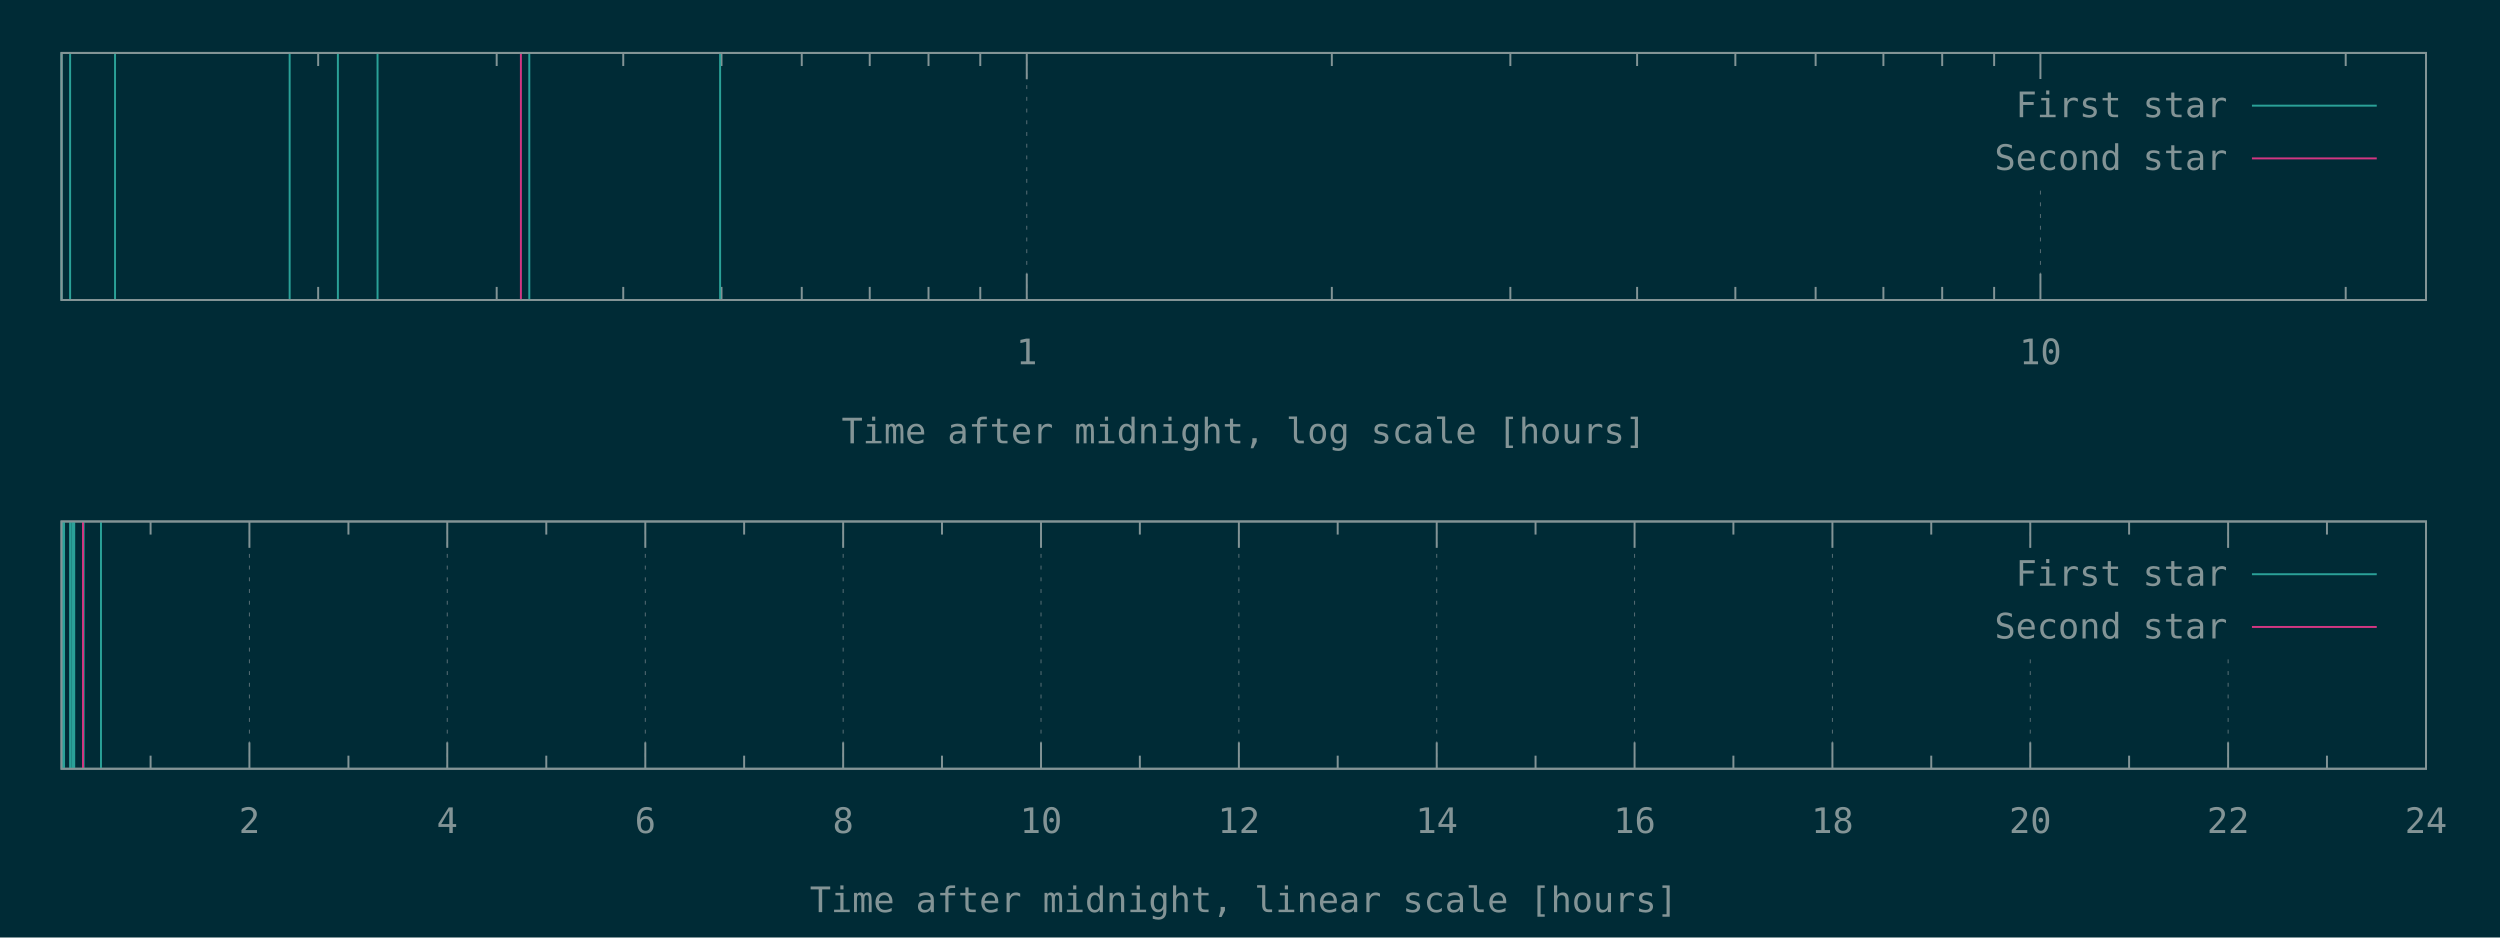
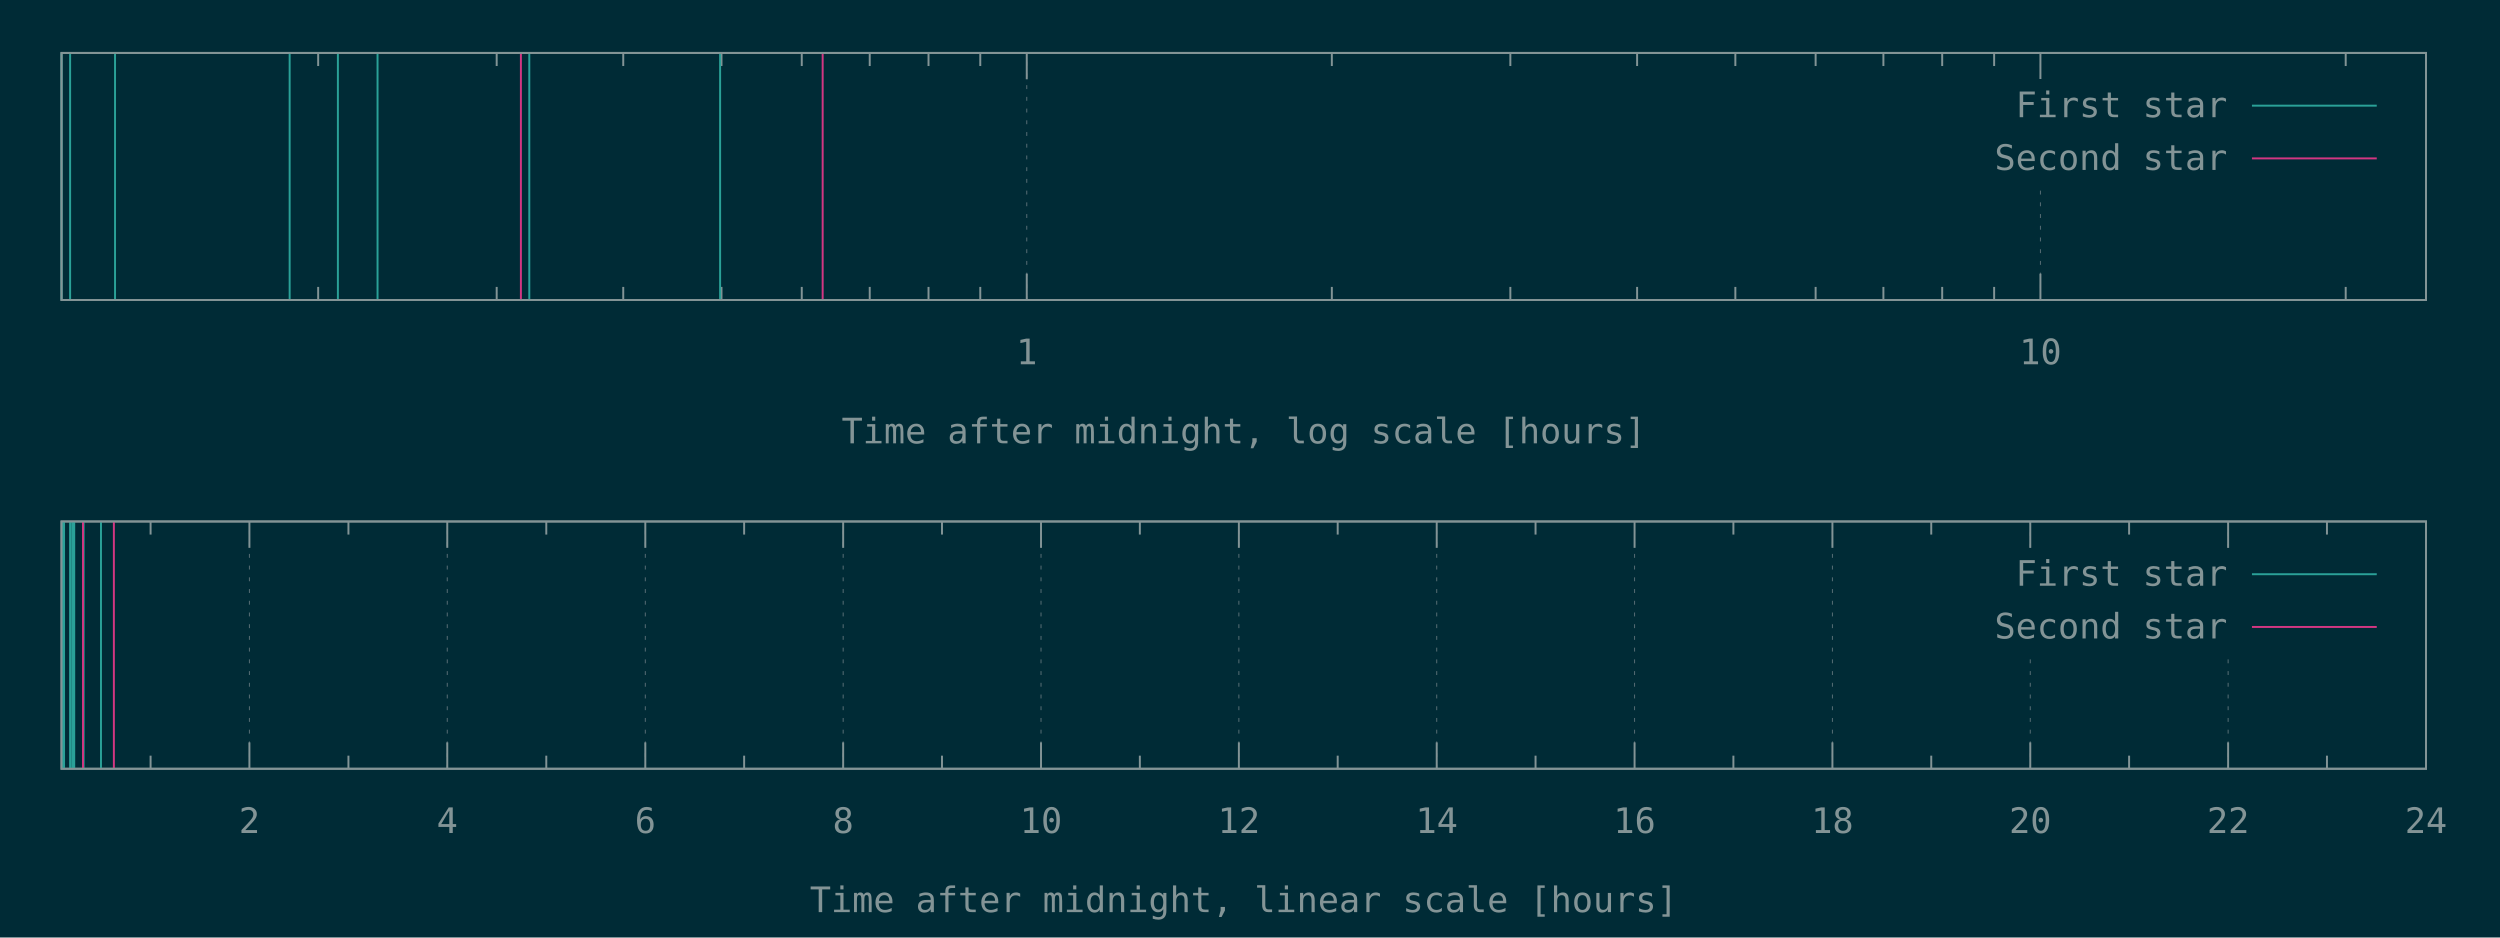
<svg xmlns="http://www.w3.org/2000/svg" xmlns:xlink="http://www.w3.org/1999/xlink" width="1280" height="480" viewBox="0 0 1280 480">
  <g id="gnuplot_canvas">
    <rect x="0" y="0" width="1280" height="480" fill="#002b36" />
    <defs>
      <circle id="gpDot" r="0.5" stroke-width="0.5" stroke="currentColor" />
      <path id="gpPt0" stroke-width="0.148" stroke="currentColor" d="M-1,0 h2 M0,-1 v2" />
      <path id="gpPt1" stroke-width="0.148" stroke="currentColor" d="M-1,-1 L1,1 M1,-1 L-1,1" />
      <path id="gpPt2" stroke-width="0.148" stroke="currentColor" d="M-1,0 L1,0 M0,-1 L0,1 M-1,-1 L1,1 M-1,1 L1,-1" />
      <rect id="gpPt3" stroke-width="0.148" stroke="currentColor" x="-1" y="-1" width="2" height="2" />
      <rect id="gpPt4" stroke-width="0.148" stroke="currentColor" fill="currentColor" x="-1" y="-1" width="2" height="2" />
      <circle id="gpPt5" stroke-width="0.148" stroke="currentColor" cx="0" cy="0" r="1" />
      <use xlink:href="#gpPt5" id="gpPt6" fill="currentColor" stroke="none" />
      <path id="gpPt7" stroke-width="0.148" stroke="currentColor" d="M0,-1.33 L-1.33,0.67 L1.33,0.67 z" />
      <use xlink:href="#gpPt7" id="gpPt8" fill="currentColor" stroke="none" />
      <use xlink:href="#gpPt7" id="gpPt9" stroke="currentColor" transform="rotate(180)" />
      <use xlink:href="#gpPt9" id="gpPt10" fill="currentColor" stroke="none" />
      <use xlink:href="#gpPt3" id="gpPt11" stroke="currentColor" transform="rotate(45)" />
      <use xlink:href="#gpPt11" id="gpPt12" fill="currentColor" stroke="none" />
      <path id="gpPt13" stroke-width="0.148" stroke="currentColor" d="M0,1.330 L1.265,0.411 L0.782,-1.067 L-0.782,-1.076 L-1.265,0.411 z" />
      <use xlink:href="#gpPt13" id="gpPt14" fill="currentColor" stroke="none" />
      <filter id="textbox" filterUnits="objectBoundingBox" x="0" y="0" height="1" width="1">
        <feFlood flood-color="#002B36" flood-opacity="1" result="bgnd" />
        <feComposite in="SourceGraphic" in2="bgnd" operator="atop" />
      </filter>
      <filter id="greybox" filterUnits="objectBoundingBox" x="0" y="0" height="1" width="1">
        <feFlood flood-color="lightgrey" flood-opacity="1" result="grey" />
        <feComposite in="SourceGraphic" in2="grey" operator="atop" />
      </filter>
    </defs>
    <g fill="none" color="#002B36" stroke="currentColor" stroke-width="1.00" stroke-linecap="butt" stroke-linejoin="miter">
</g>
    <g fill="none" color="black" stroke="currentColor" stroke-width="1.00" stroke-linecap="butt" stroke-linejoin="miter">
      <path stroke="rgb(131, 148, 150)" d="M162.9,153.6 L162.9,146.9 M162.9,27.1 L162.9,33.8 M254.3,153.6 L254.3,146.9 M254.3,27.1 L254.3,33.8   M319.1,153.6 L319.1,146.9 M319.1,27.1 L319.1,33.8 M369.4,153.6 L369.4,146.9 M369.4,27.1 L369.4,33.8   M410.5,153.6 L410.5,146.9 M410.5,27.1 L410.5,33.8 M445.3,153.6 L445.3,146.9 M445.3,27.1 L445.3,33.8   M475.4,153.6 L475.4,146.9 M475.4,27.1 L475.4,33.8 M501.9,153.6 L501.9,146.9 M501.9,27.1 L501.9,33.8    " />
    </g>
    <g fill="none" color="black" stroke="rgb(131, 148, 150)" stroke-width="0.50" stroke-linecap="butt" stroke-linejoin="miter">
</g>
    <g fill="none" color="gray" stroke="currentColor" stroke-width="0.50" stroke-linecap="butt" stroke-linejoin="miter">
      <path stroke="rgb( 88, 110, 117)" stroke-dasharray="2,4" class="gridline" d="M525.7,153.6 L525.7,27.1  " />
    </g>
    <g fill="none" color="gray" stroke="rgb( 88, 110, 117)" stroke-width="1.00" stroke-linecap="butt" stroke-linejoin="miter">
</g>
    <g fill="none" color="black" stroke="currentColor" stroke-width="1.00" stroke-linecap="butt" stroke-linejoin="miter">
      <path stroke="rgb(131, 148, 150)" d="M525.7,153.6 L525.7,140.1 M525.7,27.1 L525.7,40.6  " />
      <g transform="translate(525.7,186.5)" stroke="none" fill="rgb(131,148,150)" font-family="Inconsolata" font-size="18.00" text-anchor="middle">
        <text>
          <tspan font-family="Inconsolata"> 1</tspan>
        </text>
      </g>
    </g>
    <g fill="none" color="black" stroke="currentColor" stroke-width="1.00" stroke-linecap="butt" stroke-linejoin="miter">
      <path stroke="rgb(131, 148, 150)" d="M681.9,153.6 L681.9,146.9 M681.9,27.1 L681.9,33.8 M773.3,153.6 L773.3,146.9 M773.3,27.1 L773.3,33.8   M838.2,153.6 L838.2,146.9 M838.2,27.1 L838.2,33.8 M888.5,153.6 L888.5,146.9 M888.5,27.1 L888.5,33.8   M929.6,153.6 L929.6,146.9 M929.6,27.1 L929.6,33.8 M964.3,153.6 L964.3,146.9 M964.3,27.1 L964.3,33.8   M994.4,153.6 L994.4,146.9 M994.4,27.1 L994.4,33.8 M1021.0,153.6 L1021.0,146.9 M1021.0,27.1 L1021.0,33.8    " />
    </g>
    <g fill="none" color="black" stroke="rgb(131, 148, 150)" stroke-width="0.50" stroke-linecap="butt" stroke-linejoin="miter">
</g>
    <g fill="none" color="gray" stroke="currentColor" stroke-width="0.50" stroke-linecap="butt" stroke-linejoin="miter">
      <path stroke="rgb( 88, 110, 117)" stroke-dasharray="2,4" class="gridline" d="M1044.7,153.6 L1044.7,94.6 M1044.7,40.6 L1044.7,27.1  " />
    </g>
    <g fill="none" color="gray" stroke="rgb( 88, 110, 117)" stroke-width="1.00" stroke-linecap="butt" stroke-linejoin="miter">
</g>
    <g fill="none" color="black" stroke="currentColor" stroke-width="1.00" stroke-linecap="butt" stroke-linejoin="miter">
      <path stroke="rgb(131, 148, 150)" d="M1044.7,153.6 L1044.7,140.1 M1044.7,27.1 L1044.7,40.6  " />
      <g transform="translate(1044.7,186.5)" stroke="none" fill="rgb(131,148,150)" font-family="Inconsolata" font-size="18.00" text-anchor="middle">
        <text>
          <tspan font-family="Inconsolata"> 10</tspan>
        </text>
      </g>
    </g>
    <g fill="none" color="black" stroke="currentColor" stroke-width="1.00" stroke-linecap="butt" stroke-linejoin="miter">
      <path stroke="rgb(131, 148, 150)" d="M1201.0,153.6 L1201.0,146.9 M1201.0,27.1 L1201.0,33.8  " />
    </g>
    <g fill="none" color="black" stroke="currentColor" stroke-width="1.00" stroke-linecap="butt" stroke-linejoin="miter">
      <path stroke="rgb(131, 148, 150)" d="M31.5,27.1 L31.5,153.6 L1242.1,153.6 L1242.1,27.1 L31.5,27.1 Z  " />
    </g>
    <g fill="none" color="black" stroke="currentColor" stroke-width="1.00" stroke-linecap="butt" stroke-linejoin="miter">
      <g transform="translate(636.8,227.0)" stroke="none" fill="rgb(131,148,150)" font-family="Inconsolata" font-size="18.00" text-anchor="middle">
        <text>
          <tspan font-family="Inconsolata">Time after midnight, log scale [hours]</tspan>
        </text>
      </g>
    </g>
    <g fill="none" color="black" stroke="currentColor" stroke-width="1.00" stroke-linecap="butt" stroke-linejoin="miter">
</g>
    <g id="gnuplot_plot_1a">
      <g fill="none" color="black" stroke="currentColor" stroke-width="1.00" stroke-linecap="butt" stroke-linejoin="miter">
        <path stroke="rgb( 42, 161, 152)" d="M31.5,153.6 L31.5,27.1 M35.9,153.6 L35.9,27.1 M58.9,153.6 L58.9,27.1 M148.3,153.6 L148.3,27.1   M173.0,153.6 L173.0,27.1 M193.3,153.6 L193.3,27.1 M271.0,153.6 L271.0,27.1 M368.7,153.6 L368.7,27.1    " />
      </g>
    </g>
    <g id="gnuplot_plot_2a">
      <g fill="none" color="black" stroke="currentColor" stroke-width="1.00" stroke-linecap="butt" stroke-linejoin="miter">
-         <path stroke="rgb(211,  54, 130)" d="M266.7,153.6 L266.7,27.1  " />
+         <path stroke="rgb(211,  54, 130)" d="M266.7,153.6 L266.7,27.1 M421.2,153.6 L421.2,27.1  " />
      </g>
    </g>
    <g stroke="none" shape-rendering="crispEdges">
      <polygon fill="#002B36" points="1001.8,94.6 1229.5,94.6 1229.5,40.6 1001.8,40.6 " />
    </g>
    <g id="gnuplot_plot_1a">
      <g fill="none" color="black" stroke="currentColor" stroke-width="1.00" stroke-linecap="butt" stroke-linejoin="miter">
        <g transform="translate(1140.4,60.0)" stroke="none" fill="rgb(131,148,150)" font-family="Inconsolata" font-size="18.00" text-anchor="end">
          <text>
            <tspan font-family="Inconsolata">First star</tspan>
          </text>
        </g>
      </g>
      <g fill="none" color="black" stroke="currentColor" stroke-width="1.00" stroke-linecap="butt" stroke-linejoin="miter">
        <path stroke="rgb( 42, 161, 152)" d="M1153.0,54.1 L1216.9,54.1  " />
      </g>
    </g>
    <g id="gnuplot_plot_2a">
      <g fill="none" color="black" stroke="currentColor" stroke-width="1.00" stroke-linecap="butt" stroke-linejoin="miter">
        <g transform="translate(1140.4,87.0)" stroke="none" fill="rgb(131,148,150)" font-family="Inconsolata" font-size="18.00" text-anchor="end">
          <text>
            <tspan font-family="Inconsolata">Second star</tspan>
          </text>
        </g>
      </g>
      <g fill="none" color="black" stroke="currentColor" stroke-width="1.00" stroke-linecap="butt" stroke-linejoin="miter">
        <path stroke="rgb(211,  54, 130)" d="M1153.0,81.1 L1216.9,81.1  " />
      </g>
    </g>
    <g fill="none" color="#002B36" stroke="rgb(211,  54, 130)" stroke-width="2.00" stroke-linecap="butt" stroke-linejoin="miter">
</g>
    <g fill="none" color="black" stroke="currentColor" stroke-width="2.00" stroke-linecap="butt" stroke-linejoin="miter">
</g>
    <g fill="none" color="black" stroke="black" stroke-width="1.00" stroke-linecap="butt" stroke-linejoin="miter">
</g>
    <g fill="none" color="black" stroke="currentColor" stroke-width="1.00" stroke-linecap="butt" stroke-linejoin="miter">
      <path stroke="rgb(131, 148, 150)" d="M31.5,27.1 L31.5,153.6 L1242.1,153.6 L1242.1,27.1 L31.5,27.1 Z  " />
    </g>
    <g fill="none" color="black" stroke="currentColor" stroke-width="1.00" stroke-linecap="butt" stroke-linejoin="miter">
</g>
    <g fill="none" color="black" stroke="currentColor" stroke-width="1.00" stroke-linecap="butt" stroke-linejoin="miter">
      <path stroke="rgb(131, 148, 150)" d="M77.1,393.6 L77.1,386.9 M77.1,267.0 L77.1,273.7  " />
    </g>
    <g fill="none" color="black" stroke="rgb(131, 148, 150)" stroke-width="0.50" stroke-linecap="butt" stroke-linejoin="miter">
</g>
    <g fill="none" color="gray" stroke="currentColor" stroke-width="0.50" stroke-linecap="butt" stroke-linejoin="miter">
      <path stroke="rgb( 88, 110, 117)" stroke-dasharray="2,4" class="gridline" d="M127.7,393.6 L127.7,267.0  " />
    </g>
    <g fill="none" color="gray" stroke="rgb( 88, 110, 117)" stroke-width="1.00" stroke-linecap="butt" stroke-linejoin="miter">
</g>
    <g fill="none" color="black" stroke="currentColor" stroke-width="1.00" stroke-linecap="butt" stroke-linejoin="miter">
      <path stroke="rgb(131, 148, 150)" d="M127.7,393.6 L127.7,380.1 M127.7,267.0 L127.7,280.5  " />
      <g transform="translate(127.7,426.5)" stroke="none" fill="rgb(131,148,150)" font-family="Inconsolata" font-size="18.00" text-anchor="middle">
        <text>
          <tspan font-family="Inconsolata"> 2</tspan>
        </text>
      </g>
    </g>
    <g fill="none" color="black" stroke="currentColor" stroke-width="1.00" stroke-linecap="butt" stroke-linejoin="miter">
      <path stroke="rgb(131, 148, 150)" d="M178.4,393.6 L178.4,386.9 M178.4,267.0 L178.4,273.7  " />
    </g>
    <g fill="none" color="black" stroke="rgb(131, 148, 150)" stroke-width="0.50" stroke-linecap="butt" stroke-linejoin="miter">
</g>
    <g fill="none" color="gray" stroke="currentColor" stroke-width="0.50" stroke-linecap="butt" stroke-linejoin="miter">
      <path stroke="rgb( 88, 110, 117)" stroke-dasharray="2,4" class="gridline" d="M229.0,393.6 L229.0,267.0  " />
    </g>
    <g fill="none" color="gray" stroke="rgb( 88, 110, 117)" stroke-width="1.00" stroke-linecap="butt" stroke-linejoin="miter">
</g>
    <g fill="none" color="black" stroke="currentColor" stroke-width="1.00" stroke-linecap="butt" stroke-linejoin="miter">
      <path stroke="rgb(131, 148, 150)" d="M229.0,393.6 L229.0,380.1 M229.0,267.0 L229.0,280.5  " />
      <g transform="translate(229.0,426.5)" stroke="none" fill="rgb(131,148,150)" font-family="Inconsolata" font-size="18.00" text-anchor="middle">
        <text>
          <tspan font-family="Inconsolata"> 4</tspan>
        </text>
      </g>
    </g>
    <g fill="none" color="black" stroke="currentColor" stroke-width="1.00" stroke-linecap="butt" stroke-linejoin="miter">
      <path stroke="rgb(131, 148, 150)" d="M279.7,393.6 L279.7,386.9 M279.7,267.0 L279.7,273.7  " />
    </g>
    <g fill="none" color="black" stroke="rgb(131, 148, 150)" stroke-width="0.50" stroke-linecap="butt" stroke-linejoin="miter">
</g>
    <g fill="none" color="gray" stroke="currentColor" stroke-width="0.50" stroke-linecap="butt" stroke-linejoin="miter">
      <path stroke="rgb( 88, 110, 117)" stroke-dasharray="2,4" class="gridline" d="M330.4,393.6 L330.4,267.0  " />
    </g>
    <g fill="none" color="gray" stroke="rgb( 88, 110, 117)" stroke-width="1.00" stroke-linecap="butt" stroke-linejoin="miter">
</g>
    <g fill="none" color="black" stroke="currentColor" stroke-width="1.00" stroke-linecap="butt" stroke-linejoin="miter">
      <path stroke="rgb(131, 148, 150)" d="M330.4,393.6 L330.4,380.1 M330.4,267.0 L330.4,280.5  " />
      <g transform="translate(330.4,426.5)" stroke="none" fill="rgb(131,148,150)" font-family="Inconsolata" font-size="18.00" text-anchor="middle">
        <text>
          <tspan font-family="Inconsolata"> 6</tspan>
        </text>
      </g>
    </g>
    <g fill="none" color="black" stroke="currentColor" stroke-width="1.00" stroke-linecap="butt" stroke-linejoin="miter">
      <path stroke="rgb(131, 148, 150)" d="M381.0,393.6 L381.0,386.9 M381.0,267.0 L381.0,273.7  " />
    </g>
    <g fill="none" color="black" stroke="rgb(131, 148, 150)" stroke-width="0.50" stroke-linecap="butt" stroke-linejoin="miter">
</g>
    <g fill="none" color="gray" stroke="currentColor" stroke-width="0.50" stroke-linecap="butt" stroke-linejoin="miter">
      <path stroke="rgb( 88, 110, 117)" stroke-dasharray="2,4" class="gridline" d="M431.7,393.6 L431.7,267.0  " />
    </g>
    <g fill="none" color="gray" stroke="rgb( 88, 110, 117)" stroke-width="1.00" stroke-linecap="butt" stroke-linejoin="miter">
</g>
    <g fill="none" color="black" stroke="currentColor" stroke-width="1.00" stroke-linecap="butt" stroke-linejoin="miter">
      <path stroke="rgb(131, 148, 150)" d="M431.7,393.6 L431.7,380.1 M431.7,267.0 L431.7,280.5  " />
      <g transform="translate(431.7,426.5)" stroke="none" fill="rgb(131,148,150)" font-family="Inconsolata" font-size="18.00" text-anchor="middle">
        <text>
          <tspan font-family="Inconsolata"> 8</tspan>
        </text>
      </g>
    </g>
    <g fill="none" color="black" stroke="currentColor" stroke-width="1.00" stroke-linecap="butt" stroke-linejoin="miter">
      <path stroke="rgb(131, 148, 150)" d="M482.3,393.6 L482.3,386.9 M482.3,267.0 L482.3,273.7  " />
    </g>
    <g fill="none" color="black" stroke="rgb(131, 148, 150)" stroke-width="0.50" stroke-linecap="butt" stroke-linejoin="miter">
</g>
    <g fill="none" color="gray" stroke="currentColor" stroke-width="0.50" stroke-linecap="butt" stroke-linejoin="miter">
      <path stroke="rgb( 88, 110, 117)" stroke-dasharray="2,4" class="gridline" d="M533.0,393.6 L533.0,267.0  " />
    </g>
    <g fill="none" color="gray" stroke="rgb( 88, 110, 117)" stroke-width="1.00" stroke-linecap="butt" stroke-linejoin="miter">
</g>
    <g fill="none" color="black" stroke="currentColor" stroke-width="1.00" stroke-linecap="butt" stroke-linejoin="miter">
      <path stroke="rgb(131, 148, 150)" d="M533.0,393.6 L533.0,380.1 M533.0,267.0 L533.0,280.5  " />
      <g transform="translate(533.0,426.5)" stroke="none" fill="rgb(131,148,150)" font-family="Inconsolata" font-size="18.00" text-anchor="middle">
        <text>
          <tspan font-family="Inconsolata"> 10</tspan>
        </text>
      </g>
    </g>
    <g fill="none" color="black" stroke="currentColor" stroke-width="1.00" stroke-linecap="butt" stroke-linejoin="miter">
      <path stroke="rgb(131, 148, 150)" d="M583.6,393.6 L583.6,386.9 M583.6,267.0 L583.6,273.7  " />
    </g>
    <g fill="none" color="black" stroke="rgb(131, 148, 150)" stroke-width="0.50" stroke-linecap="butt" stroke-linejoin="miter">
</g>
    <g fill="none" color="gray" stroke="currentColor" stroke-width="0.50" stroke-linecap="butt" stroke-linejoin="miter">
      <path stroke="rgb( 88, 110, 117)" stroke-dasharray="2,4" class="gridline" d="M634.3,393.6 L634.3,267.0  " />
    </g>
    <g fill="none" color="gray" stroke="rgb( 88, 110, 117)" stroke-width="1.00" stroke-linecap="butt" stroke-linejoin="miter">
</g>
    <g fill="none" color="black" stroke="currentColor" stroke-width="1.00" stroke-linecap="butt" stroke-linejoin="miter">
      <path stroke="rgb(131, 148, 150)" d="M634.3,393.6 L634.3,380.1 M634.3,267.0 L634.3,280.5  " />
      <g transform="translate(634.3,426.5)" stroke="none" fill="rgb(131,148,150)" font-family="Inconsolata" font-size="18.00" text-anchor="middle">
        <text>
          <tspan font-family="Inconsolata"> 12</tspan>
        </text>
      </g>
    </g>
    <g fill="none" color="black" stroke="currentColor" stroke-width="1.00" stroke-linecap="butt" stroke-linejoin="miter">
      <path stroke="rgb(131, 148, 150)" d="M684.9,393.6 L684.9,386.9 M684.9,267.0 L684.9,273.7  " />
    </g>
    <g fill="none" color="black" stroke="rgb(131, 148, 150)" stroke-width="0.50" stroke-linecap="butt" stroke-linejoin="miter">
</g>
    <g fill="none" color="gray" stroke="currentColor" stroke-width="0.50" stroke-linecap="butt" stroke-linejoin="miter">
      <path stroke="rgb( 88, 110, 117)" stroke-dasharray="2,4" class="gridline" d="M735.6,393.6 L735.6,267.0  " />
    </g>
    <g fill="none" color="gray" stroke="rgb( 88, 110, 117)" stroke-width="1.00" stroke-linecap="butt" stroke-linejoin="miter">
</g>
    <g fill="none" color="black" stroke="currentColor" stroke-width="1.00" stroke-linecap="butt" stroke-linejoin="miter">
      <path stroke="rgb(131, 148, 150)" d="M735.6,393.6 L735.6,380.1 M735.6,267.0 L735.6,280.5  " />
      <g transform="translate(735.6,426.5)" stroke="none" fill="rgb(131,148,150)" font-family="Inconsolata" font-size="18.00" text-anchor="middle">
        <text>
          <tspan font-family="Inconsolata"> 14</tspan>
        </text>
      </g>
    </g>
    <g fill="none" color="black" stroke="currentColor" stroke-width="1.00" stroke-linecap="butt" stroke-linejoin="miter">
      <path stroke="rgb(131, 148, 150)" d="M786.2,393.6 L786.2,386.9 M786.2,267.0 L786.2,273.7  " />
    </g>
    <g fill="none" color="black" stroke="rgb(131, 148, 150)" stroke-width="0.50" stroke-linecap="butt" stroke-linejoin="miter">
</g>
    <g fill="none" color="gray" stroke="currentColor" stroke-width="0.50" stroke-linecap="butt" stroke-linejoin="miter">
      <path stroke="rgb( 88, 110, 117)" stroke-dasharray="2,4" class="gridline" d="M836.9,393.6 L836.9,267.0  " />
    </g>
    <g fill="none" color="gray" stroke="rgb( 88, 110, 117)" stroke-width="1.00" stroke-linecap="butt" stroke-linejoin="miter">
</g>
    <g fill="none" color="black" stroke="currentColor" stroke-width="1.00" stroke-linecap="butt" stroke-linejoin="miter">
      <path stroke="rgb(131, 148, 150)" d="M836.9,393.6 L836.9,380.1 M836.9,267.0 L836.9,280.5  " />
      <g transform="translate(836.9,426.5)" stroke="none" fill="rgb(131,148,150)" font-family="Inconsolata" font-size="18.00" text-anchor="middle">
        <text>
          <tspan font-family="Inconsolata"> 16</tspan>
        </text>
      </g>
    </g>
    <g fill="none" color="black" stroke="currentColor" stroke-width="1.00" stroke-linecap="butt" stroke-linejoin="miter">
      <path stroke="rgb(131, 148, 150)" d="M887.5,393.6 L887.5,386.9 M887.5,267.0 L887.5,273.7  " />
    </g>
    <g fill="none" color="black" stroke="rgb(131, 148, 150)" stroke-width="0.50" stroke-linecap="butt" stroke-linejoin="miter">
</g>
    <g fill="none" color="gray" stroke="currentColor" stroke-width="0.50" stroke-linecap="butt" stroke-linejoin="miter">
      <path stroke="rgb( 88, 110, 117)" stroke-dasharray="2,4" class="gridline" d="M938.2,393.6 L938.2,267.0  " />
    </g>
    <g fill="none" color="gray" stroke="rgb( 88, 110, 117)" stroke-width="1.00" stroke-linecap="butt" stroke-linejoin="miter">
</g>
    <g fill="none" color="black" stroke="currentColor" stroke-width="1.00" stroke-linecap="butt" stroke-linejoin="miter">
      <path stroke="rgb(131, 148, 150)" d="M938.2,393.6 L938.2,380.1 M938.2,267.0 L938.2,280.5  " />
      <g transform="translate(938.2,426.5)" stroke="none" fill="rgb(131,148,150)" font-family="Inconsolata" font-size="18.00" text-anchor="middle">
        <text>
          <tspan font-family="Inconsolata"> 18</tspan>
        </text>
      </g>
    </g>
    <g fill="none" color="black" stroke="currentColor" stroke-width="1.00" stroke-linecap="butt" stroke-linejoin="miter">
      <path stroke="rgb(131, 148, 150)" d="M988.8,393.6 L988.8,386.9 M988.8,267.0 L988.8,273.7  " />
    </g>
    <g fill="none" color="black" stroke="rgb(131, 148, 150)" stroke-width="0.50" stroke-linecap="butt" stroke-linejoin="miter">
</g>
    <g fill="none" color="gray" stroke="currentColor" stroke-width="0.50" stroke-linecap="butt" stroke-linejoin="miter">
      <path stroke="rgb( 88, 110, 117)" stroke-dasharray="2,4" class="gridline" d="M1039.5,393.6 L1039.5,334.5 M1039.5,280.5 L1039.5,267.0  " />
    </g>
    <g fill="none" color="gray" stroke="rgb( 88, 110, 117)" stroke-width="1.00" stroke-linecap="butt" stroke-linejoin="miter">
</g>
    <g fill="none" color="black" stroke="currentColor" stroke-width="1.00" stroke-linecap="butt" stroke-linejoin="miter">
      <path stroke="rgb(131, 148, 150)" d="M1039.5,393.6 L1039.5,380.1 M1039.5,267.0 L1039.5,280.5  " />
      <g transform="translate(1039.5,426.5)" stroke="none" fill="rgb(131,148,150)" font-family="Inconsolata" font-size="18.00" text-anchor="middle">
        <text>
          <tspan font-family="Inconsolata"> 20</tspan>
        </text>
      </g>
    </g>
    <g fill="none" color="black" stroke="currentColor" stroke-width="1.00" stroke-linecap="butt" stroke-linejoin="miter">
      <path stroke="rgb(131, 148, 150)" d="M1090.1,393.6 L1090.1,386.9 M1090.1,267.0 L1090.1,273.7  " />
    </g>
    <g fill="none" color="black" stroke="rgb(131, 148, 150)" stroke-width="0.50" stroke-linecap="butt" stroke-linejoin="miter">
</g>
    <g fill="none" color="gray" stroke="currentColor" stroke-width="0.50" stroke-linecap="butt" stroke-linejoin="miter">
      <path stroke="rgb( 88, 110, 117)" stroke-dasharray="2,4" class="gridline" d="M1140.8,393.6 L1140.8,334.5 M1140.8,280.5 L1140.8,267.0  " />
    </g>
    <g fill="none" color="gray" stroke="rgb( 88, 110, 117)" stroke-width="1.00" stroke-linecap="butt" stroke-linejoin="miter">
</g>
    <g fill="none" color="black" stroke="currentColor" stroke-width="1.00" stroke-linecap="butt" stroke-linejoin="miter">
      <path stroke="rgb(131, 148, 150)" d="M1140.8,393.6 L1140.8,380.1 M1140.8,267.0 L1140.8,280.5  " />
      <g transform="translate(1140.8,426.5)" stroke="none" fill="rgb(131,148,150)" font-family="Inconsolata" font-size="18.00" text-anchor="middle">
        <text>
          <tspan font-family="Inconsolata"> 22</tspan>
        </text>
      </g>
    </g>
    <g fill="none" color="black" stroke="currentColor" stroke-width="1.00" stroke-linecap="butt" stroke-linejoin="miter">
      <path stroke="rgb(131, 148, 150)" d="M1191.4,393.6 L1191.4,386.9 M1191.4,267.0 L1191.4,273.7  " />
    </g>
    <g fill="none" color="black" stroke="rgb(131, 148, 150)" stroke-width="0.50" stroke-linecap="butt" stroke-linejoin="miter">
</g>
    <g fill="none" color="gray" stroke="currentColor" stroke-width="0.50" stroke-linecap="butt" stroke-linejoin="miter">
      <path stroke="rgb( 88, 110, 117)" stroke-dasharray="2,4" class="gridline" d="M1242.1,393.6 L1242.1,267.0  " />
    </g>
    <g fill="none" color="gray" stroke="rgb( 88, 110, 117)" stroke-width="1.00" stroke-linecap="butt" stroke-linejoin="miter">
</g>
    <g fill="none" color="black" stroke="currentColor" stroke-width="1.00" stroke-linecap="butt" stroke-linejoin="miter">
      <path stroke="rgb(131, 148, 150)" d="M1242.1,393.6 L1242.1,380.1 M1242.1,267.0 L1242.1,280.5  " />
      <g transform="translate(1242.1,426.5)" stroke="none" fill="rgb(131,148,150)" font-family="Inconsolata" font-size="18.00" text-anchor="middle">
        <text>
          <tspan font-family="Inconsolata"> 24</tspan>
        </text>
      </g>
    </g>
    <g fill="none" color="black" stroke="currentColor" stroke-width="1.00" stroke-linecap="butt" stroke-linejoin="miter">
</g>
    <g fill="none" color="black" stroke="currentColor" stroke-width="1.00" stroke-linecap="butt" stroke-linejoin="miter">
      <path stroke="rgb(131, 148, 150)" d="M31.5,267.0 L31.5,393.6 L1242.1,393.6 L1242.1,267.0 L31.5,267.0 Z  " />
    </g>
    <g fill="none" color="black" stroke="currentColor" stroke-width="1.00" stroke-linecap="butt" stroke-linejoin="miter">
      <g transform="translate(636.8,467.0)" stroke="none" fill="rgb(131,148,150)" font-family="Inconsolata" font-size="18.00" text-anchor="middle">
        <text>
          <tspan font-family="Inconsolata">Time after midnight, linear scale [hours]</tspan>
        </text>
      </g>
    </g>
    <g fill="none" color="black" stroke="currentColor" stroke-width="1.00" stroke-linecap="butt" stroke-linejoin="miter">
</g>
    <g id="gnuplot_plot_1b">
      <g fill="none" color="black" stroke="currentColor" stroke-width="1.00" stroke-linecap="butt" stroke-linejoin="miter">
        <path stroke="rgb( 42, 161, 152)" d="M32.1,393.6 L32.1,267.0 M32.2,393.6 L32.2,267.0 M32.8,393.6 L32.8,267.0 M35.9,393.6 L35.9,267.0   M37.0,393.6 L37.0,267.0 M38.0,393.6 L38.0,267.0 M42.8,393.6 L42.8,267.0 M51.7,393.6 L51.7,267.0    " />
      </g>
    </g>
    <g id="gnuplot_plot_2b">
      <g fill="none" color="black" stroke="currentColor" stroke-width="1.00" stroke-linecap="butt" stroke-linejoin="miter">
-         <path stroke="rgb(211,  54, 130)" d="M42.5,393.6 L42.5,267.0  " />
+         <path stroke="rgb(211,  54, 130)" d="M42.5,393.6 L42.5,267.0 M58.3,393.6 L58.3,267.0  " />
      </g>
    </g>
    <g stroke="none" shape-rendering="crispEdges">
      <polygon fill="#002B36" points="1001.8,334.5 1229.5,334.5 1229.5,280.5 1001.8,280.5 " />
    </g>
    <g id="gnuplot_plot_1b">
      <g fill="none" color="black" stroke="currentColor" stroke-width="1.00" stroke-linecap="butt" stroke-linejoin="miter">
        <g transform="translate(1140.4,299.9)" stroke="none" fill="rgb(131,148,150)" font-family="Inconsolata" font-size="18.00" text-anchor="end">
          <text>
            <tspan font-family="Inconsolata">First star</tspan>
          </text>
        </g>
      </g>
      <g fill="none" color="black" stroke="currentColor" stroke-width="1.00" stroke-linecap="butt" stroke-linejoin="miter">
        <path stroke="rgb( 42, 161, 152)" d="M1153.0,294.0 L1216.9,294.0  " />
      </g>
    </g>
    <g id="gnuplot_plot_2b">
      <g fill="none" color="black" stroke="currentColor" stroke-width="1.00" stroke-linecap="butt" stroke-linejoin="miter">
        <g transform="translate(1140.4,326.9)" stroke="none" fill="rgb(131,148,150)" font-family="Inconsolata" font-size="18.00" text-anchor="end">
          <text>
            <tspan font-family="Inconsolata">Second star</tspan>
          </text>
        </g>
      </g>
      <g fill="none" color="black" stroke="currentColor" stroke-width="1.00" stroke-linecap="butt" stroke-linejoin="miter">
        <path stroke="rgb(211,  54, 130)" d="M1153.0,321.0 L1216.9,321.0  " />
      </g>
    </g>
    <g fill="none" color="#002B36" stroke="rgb(211,  54, 130)" stroke-width="2.00" stroke-linecap="butt" stroke-linejoin="miter">
</g>
    <g fill="none" color="black" stroke="currentColor" stroke-width="2.00" stroke-linecap="butt" stroke-linejoin="miter">
</g>
    <g fill="none" color="black" stroke="black" stroke-width="1.00" stroke-linecap="butt" stroke-linejoin="miter">
</g>
    <g fill="none" color="black" stroke="currentColor" stroke-width="1.00" stroke-linecap="butt" stroke-linejoin="miter">
      <path stroke="rgb(131, 148, 150)" d="M31.5,267.0 L31.5,393.6 L1242.1,393.6 L1242.1,267.0 L31.5,267.0 Z  " />
    </g>
    <g fill="none" color="black" stroke="currentColor" stroke-width="1.00" stroke-linecap="butt" stroke-linejoin="miter">
</g>
  </g>
</svg>
